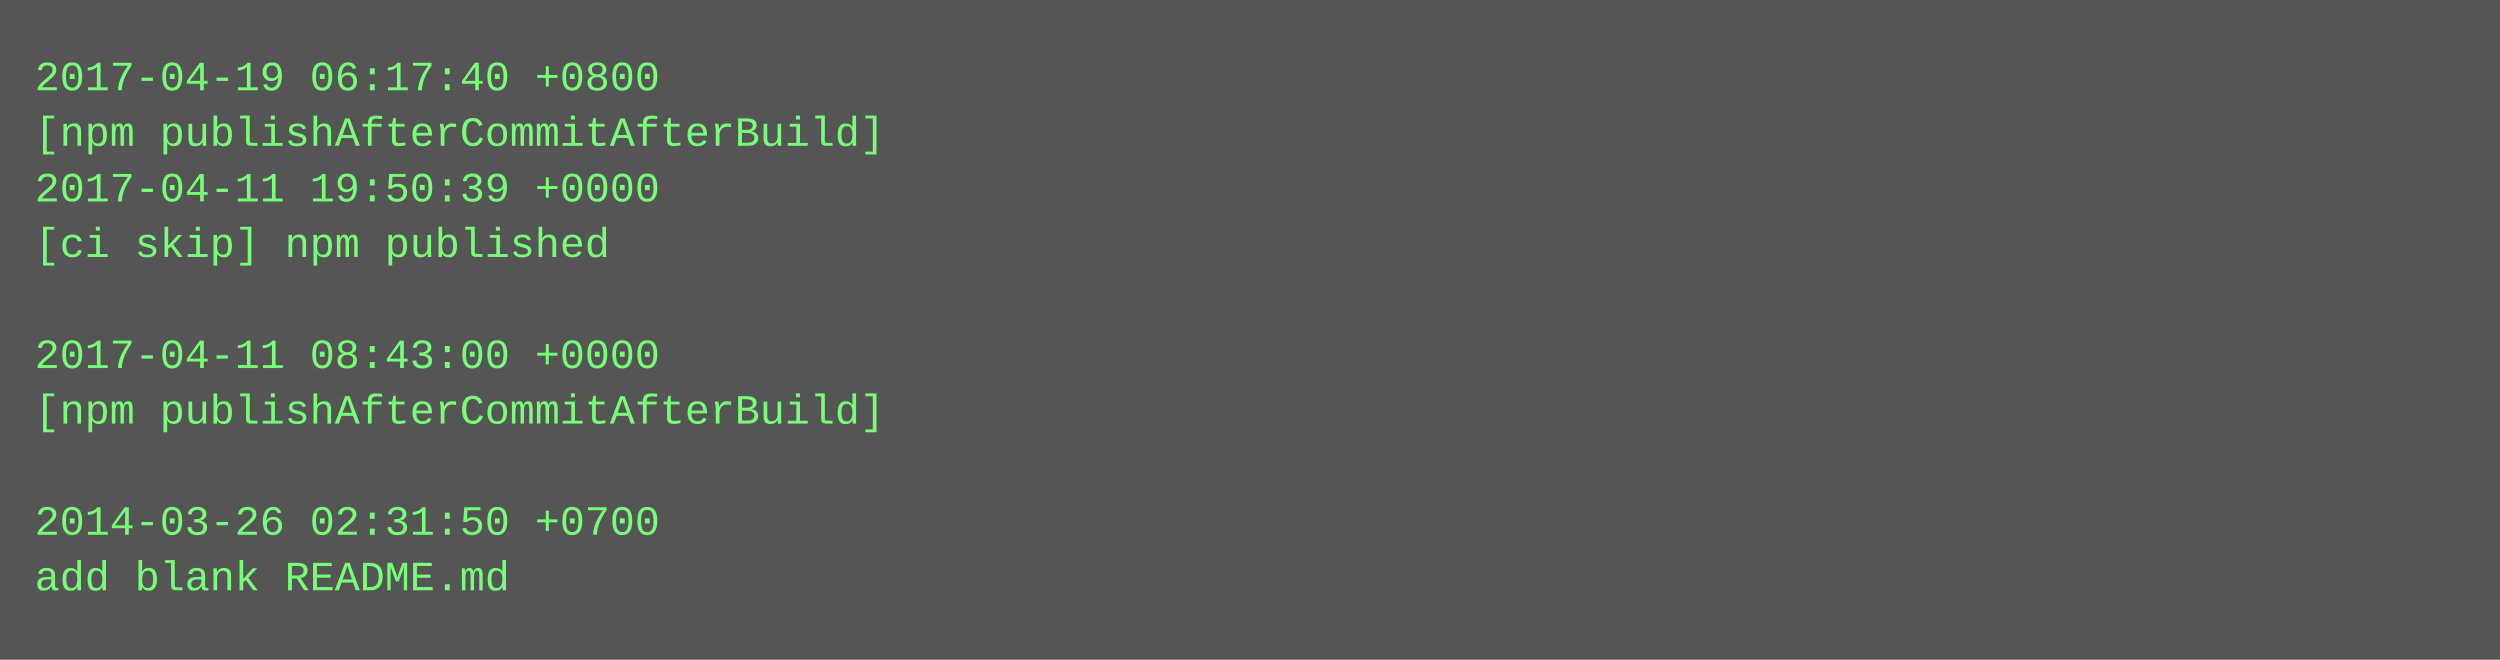
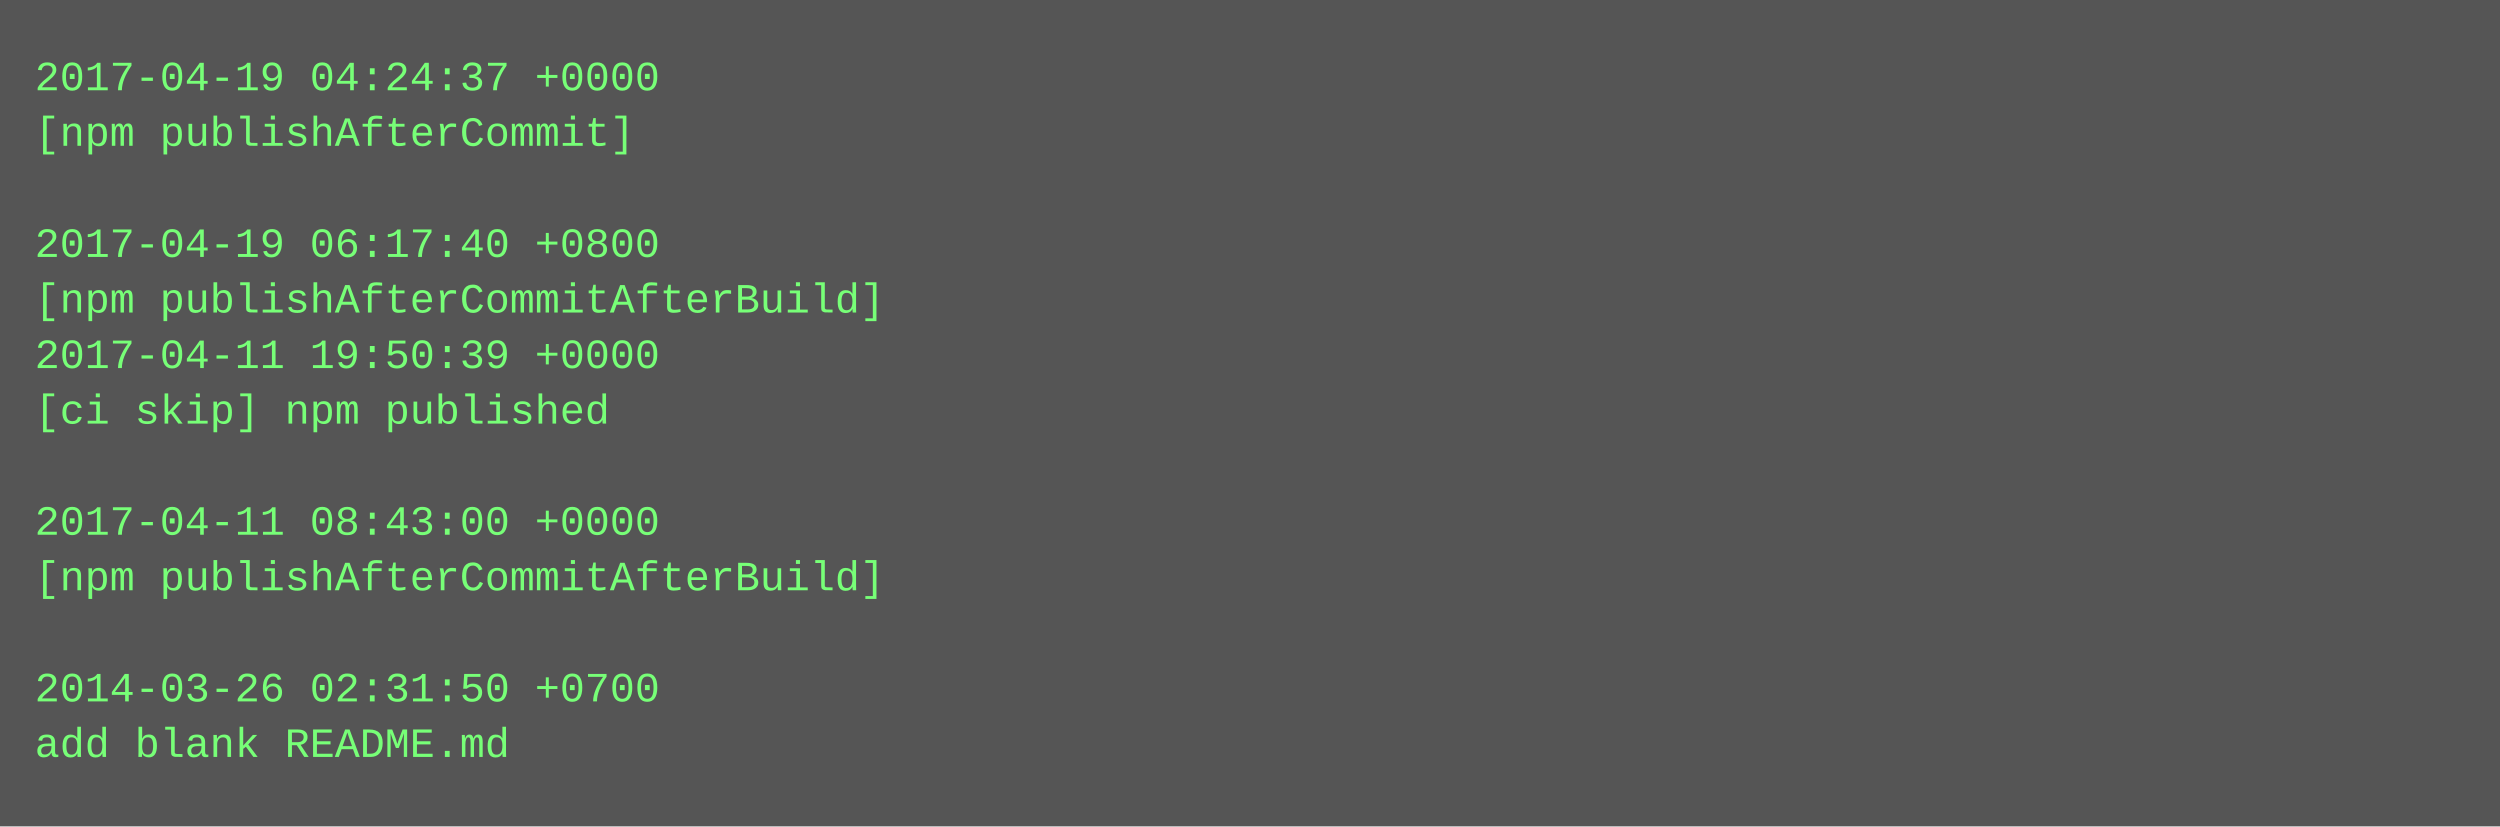
- <svg xmlns="http://www.w3.org/2000/svg" height="190" width="720">
-   <rect height="190" fill="#555" width="720" />
+ <svg xmlns="http://www.w3.org/2000/svg" height="238" width="720">
+   <rect height="238" fill="#555" width="720" />
  <text fill="#7f7" font-family="Courier New" font-size="12" xml:space="preserve">
-     <tspan x="10" y="26">2017-04-19 06:17:40 +0800</tspan>
-     <tspan x="10" y="42">[npm publishAfterCommitAfterBuild]</tspan>
-     <tspan x="10" y="58">2017-04-11 19:50:39 +0000</tspan>
-     <tspan x="10" y="74">[ci skip] npm published</tspan>
-     <tspan x="10" y="90" />
-     <tspan x="10" y="106">2017-04-11 08:43:00 +0000</tspan>
-     <tspan x="10" y="122">[npm publishAfterCommitAfterBuild]</tspan>
+     <tspan x="10" y="26">2017-04-19 04:24:37 +0000</tspan>
+     <tspan x="10" y="42">[npm publishAfterCommit]</tspan>
+     <tspan x="10" y="58" />
+     <tspan x="10" y="74">2017-04-19 06:17:40 +0800</tspan>
+     <tspan x="10" y="90">[npm publishAfterCommitAfterBuild]</tspan>
+     <tspan x="10" y="106">2017-04-11 19:50:39 +0000</tspan>
+     <tspan x="10" y="122">[ci skip] npm published</tspan>
    <tspan x="10" y="138" />
-     <tspan x="10" y="154">2014-03-26 02:31:50 +0700</tspan>
-     <tspan x="10" y="170">add blank README.md</tspan>
+     <tspan x="10" y="154">2017-04-11 08:43:00 +0000</tspan>
+     <tspan x="10" y="170">[npm publishAfterCommitAfterBuild]</tspan>
+     <tspan x="10" y="186" />
+     <tspan x="10" y="202">2014-03-26 02:31:50 +0700</tspan>
+     <tspan x="10" y="218">add blank README.md</tspan>
  </text>
</svg>
